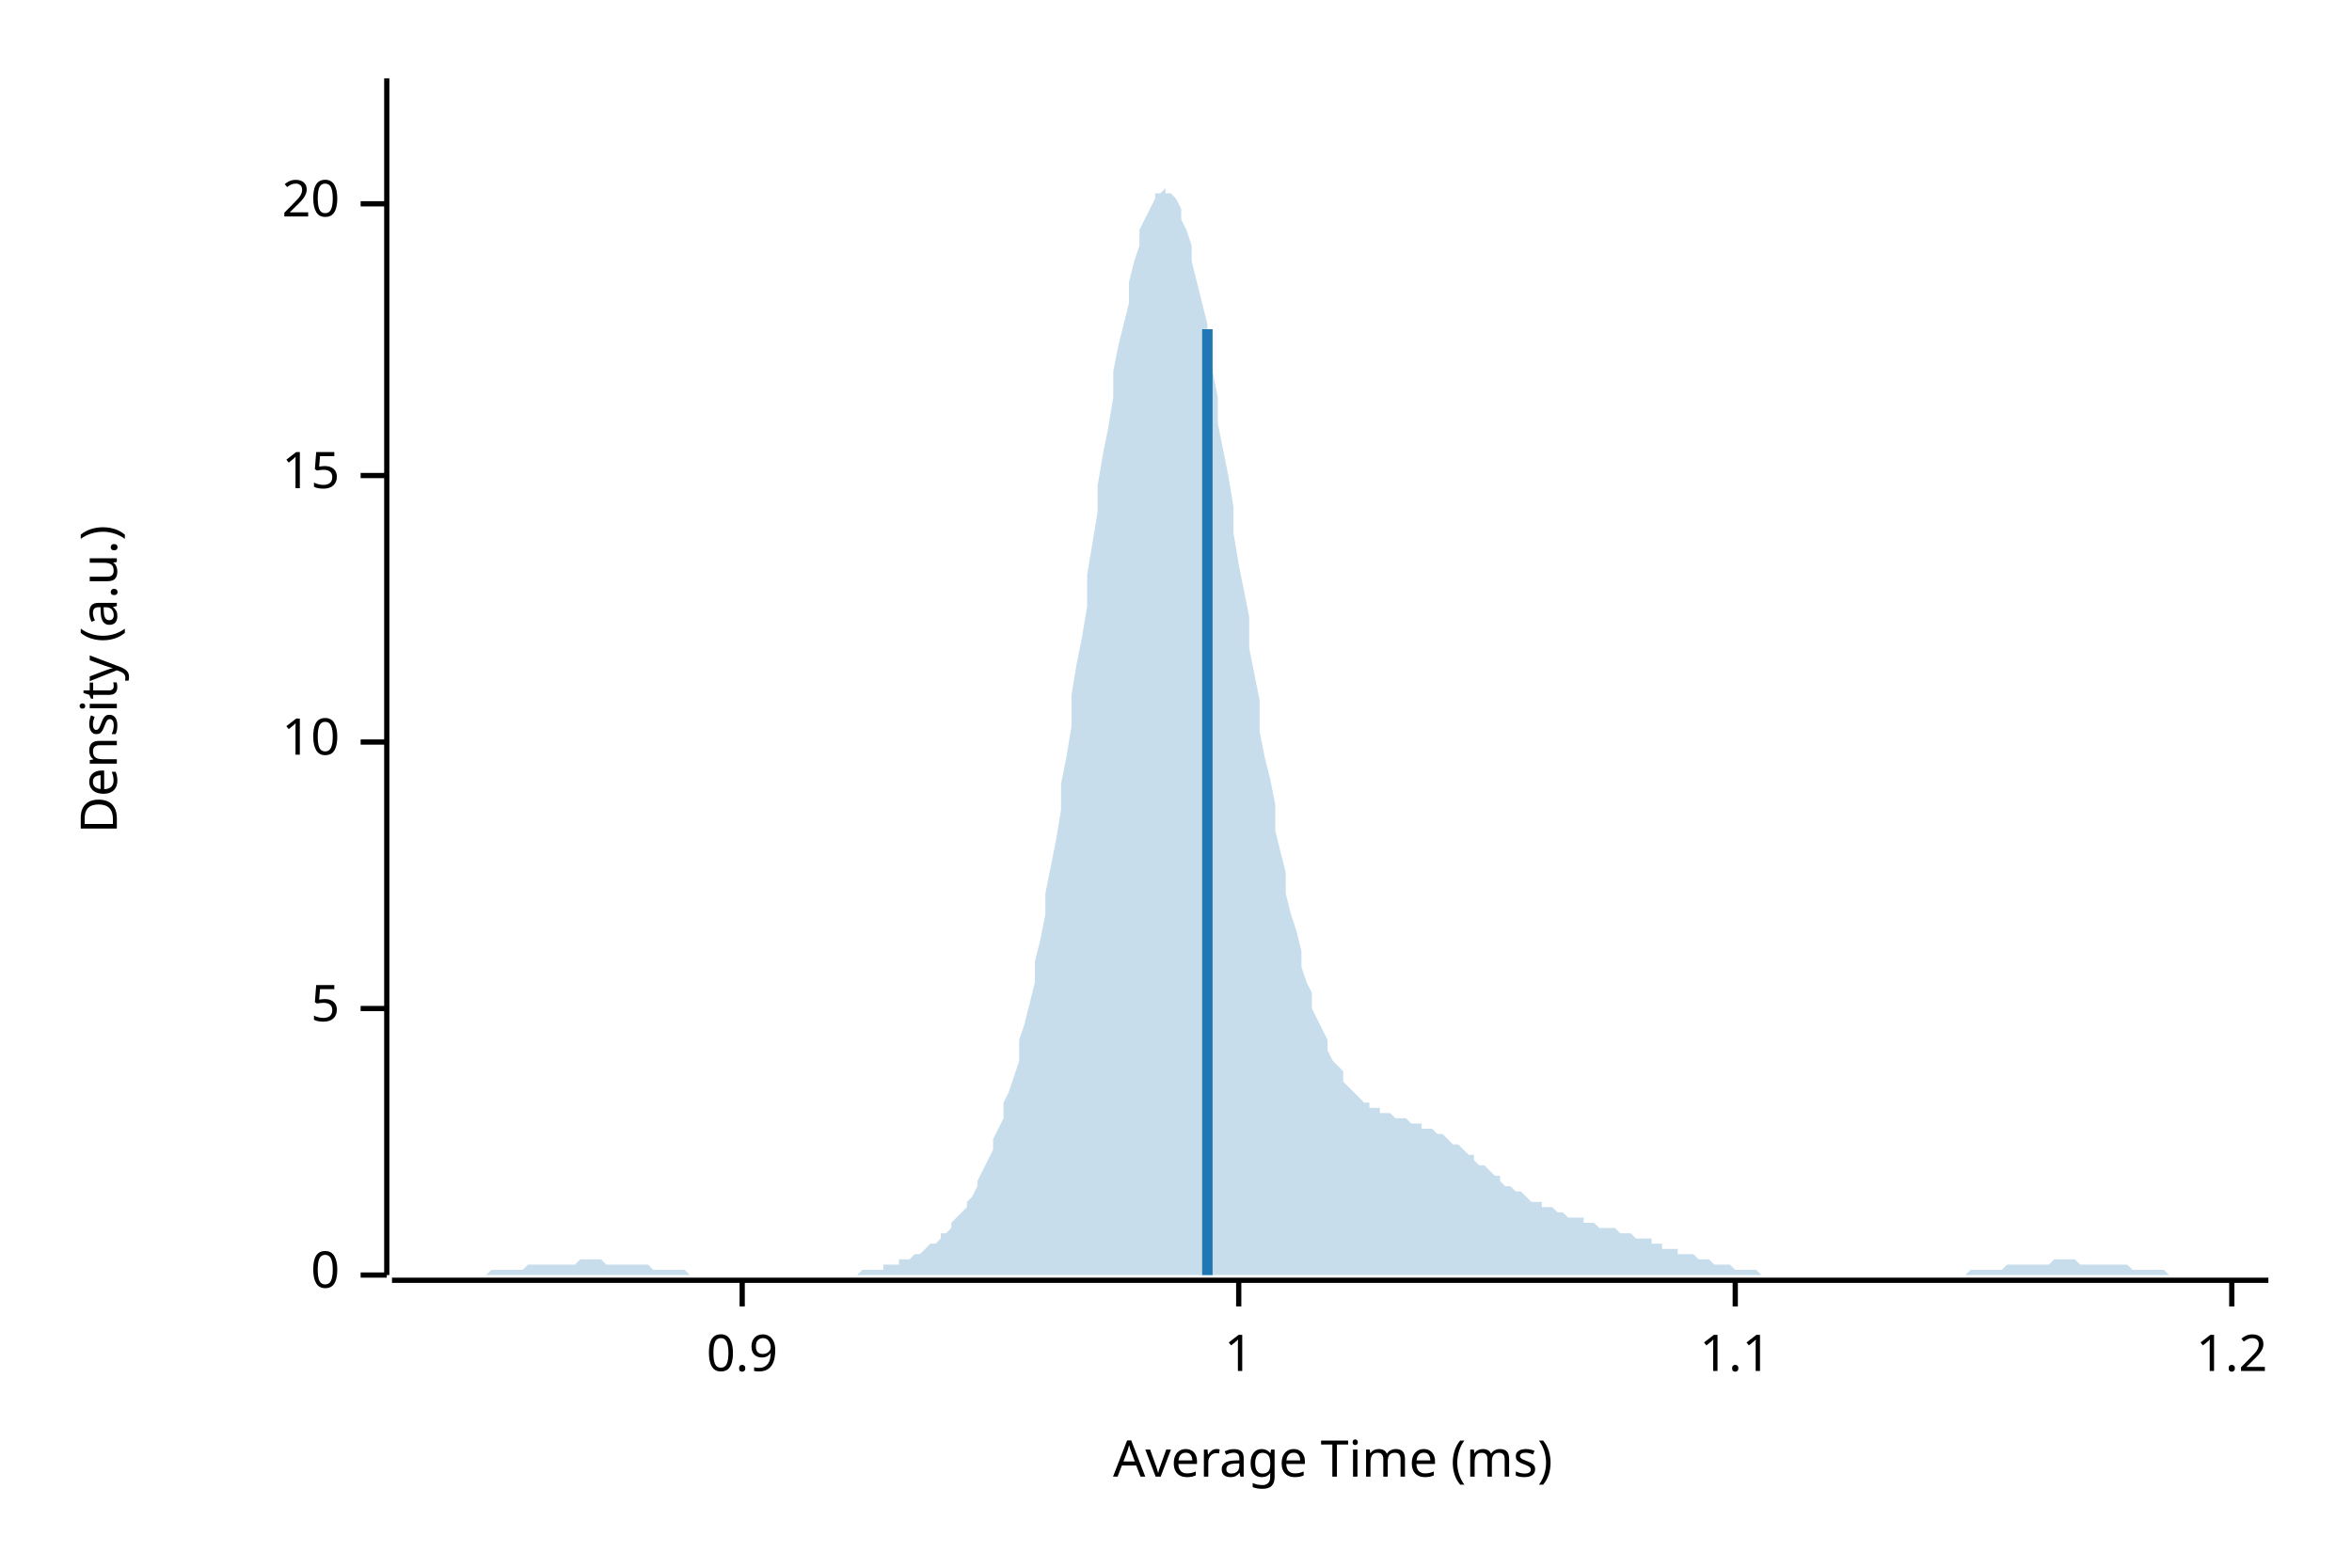
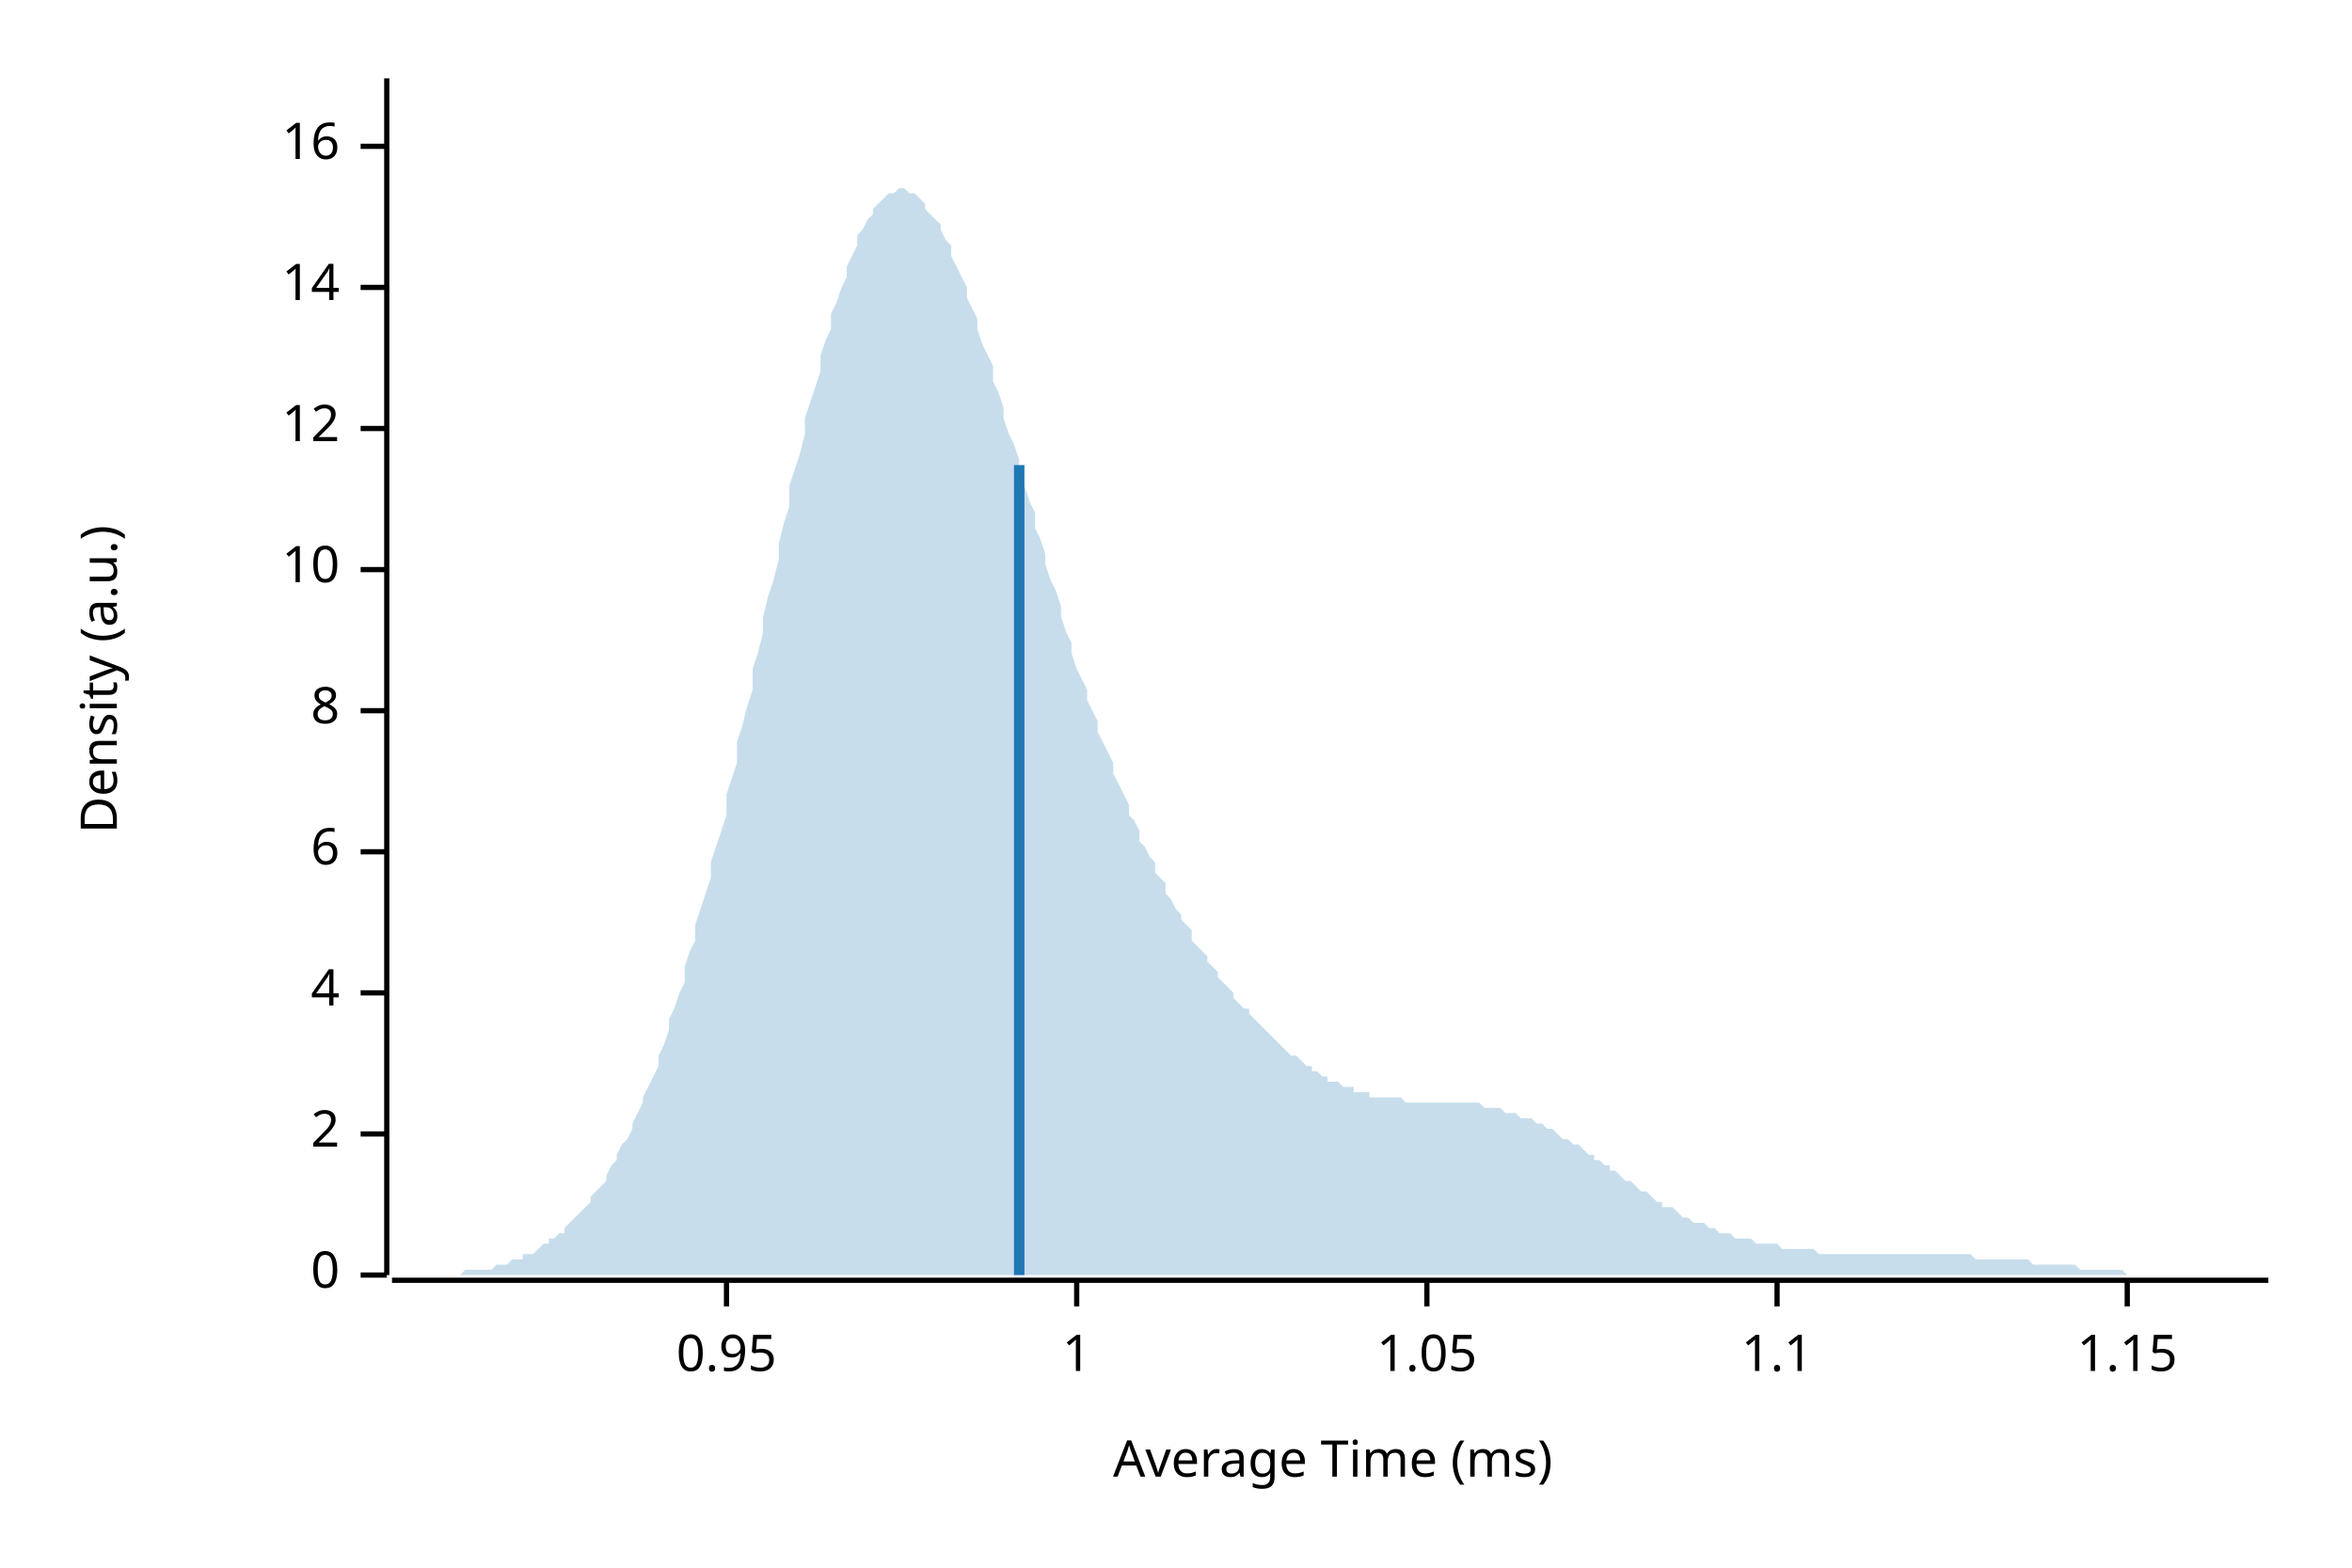
<svg xmlns="http://www.w3.org/2000/svg" width="450" height="300" viewBox="0 0 450 300">
  <text x="15" y="130" dy="0.76em" text-anchor="middle" font-family="sans-serif" font-size="9.677" opacity="1" fill="#000000" transform="rotate(270, 15, 130)">
Density (a.u.)
</text>
  <text x="255" y="285" dy="-0.5ex" text-anchor="middle" font-family="sans-serif" font-size="9.677" opacity="1" fill="#000000">
Average Time (ms)
</text>
  <polyline fill="none" opacity="1" stroke="#000000" stroke-width="1" points="74,15 74,244 " />
  <text x="65" y="244" dy="0.5ex" text-anchor="end" font-family="sans-serif" font-size="9.677" opacity="1" fill="#000000">
0
</text>
  <polyline fill="none" opacity="1" stroke="#000000" stroke-width="1" points="69,244 74,244 " />
-   <text x="65" y="193" dy="0.5ex" text-anchor="end" font-family="sans-serif" font-size="9.677" opacity="1" fill="#000000">
- 5
+   <text x="65" y="217" dy="0.5ex" text-anchor="end" font-family="sans-serif" font-size="9.677" opacity="1" fill="#000000">
+ 2
</text>
-   <polyline fill="none" opacity="1" stroke="#000000" stroke-width="1" points="69,193 74,193 " />
-   <text x="65" y="142" dy="0.5ex" text-anchor="end" font-family="sans-serif" font-size="9.677" opacity="1" fill="#000000">
+   <polyline fill="none" opacity="1" stroke="#000000" stroke-width="1" points="69,217 74,217 " />
+   <text x="65" y="190" dy="0.5ex" text-anchor="end" font-family="sans-serif" font-size="9.677" opacity="1" fill="#000000">
+ 4
+ </text>
+   <polyline fill="none" opacity="1" stroke="#000000" stroke-width="1" points="69,190 74,190 " />
+   <text x="65" y="163" dy="0.5ex" text-anchor="end" font-family="sans-serif" font-size="9.677" opacity="1" fill="#000000">
+ 6
+ </text>
+   <polyline fill="none" opacity="1" stroke="#000000" stroke-width="1" points="69,163 74,163 " />
+   <text x="65" y="136" dy="0.5ex" text-anchor="end" font-family="sans-serif" font-size="9.677" opacity="1" fill="#000000">
+ 8
+ </text>
+   <polyline fill="none" opacity="1" stroke="#000000" stroke-width="1" points="69,136 74,136 " />
+   <text x="65" y="109" dy="0.5ex" text-anchor="end" font-family="sans-serif" font-size="9.677" opacity="1" fill="#000000">
10
</text>
-   <polyline fill="none" opacity="1" stroke="#000000" stroke-width="1" points="69,142 74,142 " />
-   <text x="65" y="91" dy="0.5ex" text-anchor="end" font-family="sans-serif" font-size="9.677" opacity="1" fill="#000000">
- 15
+   <polyline fill="none" opacity="1" stroke="#000000" stroke-width="1" points="69,109 74,109 " />
+   <text x="65" y="82" dy="0.5ex" text-anchor="end" font-family="sans-serif" font-size="9.677" opacity="1" fill="#000000">
+ 12
</text>
-   <polyline fill="none" opacity="1" stroke="#000000" stroke-width="1" points="69,91 74,91 " />
-   <text x="65" y="39" dy="0.5ex" text-anchor="end" font-family="sans-serif" font-size="9.677" opacity="1" fill="#000000">
- 20
+   <polyline fill="none" opacity="1" stroke="#000000" stroke-width="1" points="69,82 74,82 " />
+   <text x="65" y="55" dy="0.5ex" text-anchor="end" font-family="sans-serif" font-size="9.677" opacity="1" fill="#000000">
+ 14
</text>
-   <polyline fill="none" opacity="1" stroke="#000000" stroke-width="1" points="69,39 74,39 " />
+   <polyline fill="none" opacity="1" stroke="#000000" stroke-width="1" points="69,55 74,55 " />
+   <text x="65" y="28" dy="0.5ex" text-anchor="end" font-family="sans-serif" font-size="9.677" opacity="1" fill="#000000">
+ 16
+ </text>
+   <polyline fill="none" opacity="1" stroke="#000000" stroke-width="1" points="69,28 74,28 " />
  <polyline fill="none" opacity="1" stroke="#000000" stroke-width="1" points="75,245 434,245 " />
-   <text x="142" y="255" dy="0.76em" text-anchor="middle" font-family="sans-serif" font-size="9.677" opacity="1" fill="#000000">
- 0.9
+   <text x="139" y="255" dy="0.76em" text-anchor="middle" font-family="sans-serif" font-size="9.677" opacity="1" fill="#000000">
+ 0.95
</text>
-   <polyline fill="none" opacity="1" stroke="#000000" stroke-width="1" points="142,245 142,250 " />
-   <text x="237" y="255" dy="0.76em" text-anchor="middle" font-family="sans-serif" font-size="9.677" opacity="1" fill="#000000">
+   <polyline fill="none" opacity="1" stroke="#000000" stroke-width="1" points="139,245 139,250 " />
+   <text x="206" y="255" dy="0.76em" text-anchor="middle" font-family="sans-serif" font-size="9.677" opacity="1" fill="#000000">
1
</text>
-   <polyline fill="none" opacity="1" stroke="#000000" stroke-width="1" points="237,245 237,250 " />
-   <text x="332" y="255" dy="0.76em" text-anchor="middle" font-family="sans-serif" font-size="9.677" opacity="1" fill="#000000">
+   <polyline fill="none" opacity="1" stroke="#000000" stroke-width="1" points="206,245 206,250 " />
+   <text x="273" y="255" dy="0.76em" text-anchor="middle" font-family="sans-serif" font-size="9.677" opacity="1" fill="#000000">
+ 1.05
+ </text>
+   <polyline fill="none" opacity="1" stroke="#000000" stroke-width="1" points="273,245 273,250 " />
+   <text x="340" y="255" dy="0.76em" text-anchor="middle" font-family="sans-serif" font-size="9.677" opacity="1" fill="#000000">
1.1
</text>
-   <polyline fill="none" opacity="1" stroke="#000000" stroke-width="1" points="332,245 332,250 " />
-   <text x="427" y="255" dy="0.76em" text-anchor="middle" font-family="sans-serif" font-size="9.677" opacity="1" fill="#000000">
- 1.2
+   <polyline fill="none" opacity="1" stroke="#000000" stroke-width="1" points="340,245 340,250 " />
+   <text x="407" y="255" dy="0.76em" text-anchor="middle" font-family="sans-serif" font-size="9.677" opacity="1" fill="#000000">
+ 1.15
</text>
-   <polyline fill="none" opacity="1" stroke="#000000" stroke-width="1" points="427,245 427,250 " />
-   <polygon opacity="0.25" fill="#1F78B4" points="75,244 75,244 76,244 77,244 77,244 78,244 79,244 80,244 80,244 81,244 82,244 82,244 83,244 84,244 85,244 85,244 86,244 87,244 87,244 88,244 89,244 90,244 90,244 91,244 92,244 92,244 93,244 94,243 95,243 95,243 96,243 97,243 98,243 98,243 99,243 100,243 100,243 101,242 102,242 103,242 103,242 104,242 105,242 105,242 106,242 107,242 108,242 108,242 109,242 110,242 110,242 111,241 112,241 113,241 113,241 114,241 115,241 116,242 116,242 117,242 118,242 118,242 119,242 120,242 121,242 121,242 122,242 123,242 123,242 124,242 125,243 126,243 126,243 127,243 128,243 128,243 129,243 130,243 131,243 131,243 132,244 133,244 133,244 134,244 135,244 136,244 136,244 137,244 138,244 139,244 139,244 140,244 141,244 141,244 142,244 143,244 144,244 144,244 145,244 146,244 146,244 147,244 148,244 149,244 149,244 150,244 151,244 151,244 152,244 153,244 154,244 154,244 155,244 156,244 157,244 157,244 158,244 159,244 159,244 160,244 161,244 162,244 162,244 163,244 164,244 164,244 165,243 166,243 167,243 167,243 168,243 169,243 169,242 170,242 171,242 172,242 172,241 173,241 174,241 175,240 175,240 176,240 177,239 177,239 178,238 179,238 180,237 180,236 181,236 182,235 182,234 183,233 184,232 185,231 185,230 186,229 187,227 187,226 188,224 189,222 190,220 190,218 191,216 192,214 192,211 193,209 194,206 195,203 195,199 196,196 197,192 198,188 198,184 199,180 200,175 200,171 201,166 202,161 203,155 203,150 204,145 205,139 205,133 206,127 207,122 208,116 208,110 209,104 210,98 210,93 211,87 212,82 213,76 213,71 214,66 215,62 216,58 216,54 217,50 218,47 218,44 219,42 220,40 221,38 221,37 222,37 223,36 223,37 224,37 225,38 226,40 226,42 227,44 228,47 228,50 229,54 230,58 231,62 231,66 232,71 233,76 233,81 234,86 235,91 236,97 236,102 237,108 238,113 239,118 239,124 240,129 241,134 241,140 242,145 243,149 244,154 244,159 245,163 246,167 246,171 247,175 248,178 249,182 249,185 250,188 251,190 251,193 252,195 253,197 254,199 254,201 255,203 256,204 257,205 257,207 258,208 259,209 259,209 260,210 261,211 262,211 262,212 263,212 264,212 264,213 265,213 266,213 267,214 267,214 268,214 269,214 269,214 270,215 271,215 272,215 272,216 273,216 274,216 275,217 275,217 276,217 277,218 277,218 278,219 279,219 280,220 280,220 281,221 282,221 282,222 283,223 284,223 285,224 285,224 286,225 287,225 287,226 288,227 289,227 290,228 290,228 291,228 292,229 292,229 293,230 294,230 295,230 295,231 296,231 297,231 298,232 298,232 299,232 300,233 300,233 301,233 302,233 303,233 303,234 304,234 305,234 305,234 306,235 307,235 308,235 308,235 309,235 310,236 310,236 311,236 312,236 313,237 313,237 314,237 315,237 316,237 316,238 317,238 318,238 318,239 319,239 320,239 321,239 321,240 322,240 323,240 323,240 324,240 325,241 326,241 326,241 327,241 328,242 328,242 329,242 330,242 331,242 331,242 332,243 333,243 333,243 334,243 335,243 336,243 336,243 337,244 338,244 339,244 339,244 340,244 341,244 341,244 342,244 343,244 344,244 344,244 345,244 346,244 346,244 347,244 348,244 349,244 349,244 350,244 351,244 351,244 352,244 353,244 354,244 354,244 355,244 356,244 357,244 357,244 358,244 359,244 359,244 360,244 361,244 362,244 362,244 363,244 364,244 364,244 365,244 366,244 367,244 367,244 368,244 369,244 369,244 370,244 371,244 372,244 372,244 373,244 374,244 375,244 375,244 376,244 377,243 377,243 378,243 379,243 380,243 380,243 381,243 382,243 382,243 383,243 384,242 385,242 385,242 386,242 387,242 387,242 388,242 389,242 390,242 390,242 391,242 392,242 392,242 393,241 394,241 395,241 395,241 396,241 397,241 398,242 398,242 399,242 400,242 400,242 401,242 402,242 403,242 403,242 404,242 405,242 405,242 406,242 407,242 408,243 408,243 409,243 410,243 410,243 411,243 412,243 413,243 413,243 414,243 415,244 416,244 416,244 417,244 418,244 418,244 419,244 420,244 421,244 421,244 422,244 423,244 423,244 424,244 425,244 426,244 426,244 427,244 428,244 428,244 429,244 430,244 431,244 431,244 432,244 433,244 434,244 434,244 75,244 " />
-   <polyline fill="none" opacity="1" stroke="#1F78B4" stroke-width="2" points="231,244 231,63 " />
+   <polyline fill="none" opacity="1" stroke="#000000" stroke-width="1" points="407,245 407,250 " />
+   <polygon opacity="0.25" fill="#1F78B4" points="75,244 75,244 76,244 77,244 77,244 78,244 79,244 80,244 80,244 81,244 82,244 82,244 83,244 84,244 85,244 85,244 86,244 87,244 87,244 88,244 89,243 90,243 90,243 91,243 92,243 92,243 93,243 94,243 95,242 95,242 96,242 97,242 98,241 98,241 99,241 100,241 100,240 101,240 102,240 103,239 103,239 104,238 105,238 105,237 106,237 107,236 108,236 108,235 109,234 110,233 110,233 111,232 112,231 113,230 113,229 114,228 115,227 116,226 116,225 117,223 118,222 118,221 119,219 120,218 121,216 121,215 122,213 123,211 123,210 124,208 125,206 126,204 126,202 127,200 128,197 128,195 129,193 130,190 131,188 131,185 132,182 133,180 133,177 134,174 135,171 136,168 136,165 137,162 138,159 139,156 139,152 140,149 141,146 141,142 142,139 143,135 144,132 144,128 145,125 146,121 146,118 147,114 148,111 149,107 149,104 150,100 151,97 151,93 152,90 153,87 154,83 154,80 155,77 156,74 157,71 157,68 158,65 159,63 159,60 160,58 161,55 162,53 162,51 163,49 164,47 164,45 165,44 166,42 167,41 167,40 168,39 169,38 169,38 170,37 171,37 172,36 172,36 173,36 174,37 175,37 175,37 176,38 177,39 177,40 178,41 179,42 180,43 180,44 181,46 182,47 182,49 183,51 184,53 185,55 185,57 186,59 187,61 187,63 188,66 189,68 190,70 190,73 191,75 192,78 192,80 193,83 194,85 195,88 195,90 196,93 197,96 198,98 198,101 199,103 200,106 200,108 201,111 202,113 203,116 203,118 204,121 205,123 205,125 206,128 207,130 208,132 208,134 209,136 210,138 210,140 211,142 212,144 213,146 213,148 214,150 215,152 216,154 216,156 217,157 218,159 218,161 219,162 220,164 221,165 221,167 222,168 223,169 223,171 224,172 225,174 226,175 226,176 227,177 228,178 228,180 229,181 230,182 231,183 231,184 232,185 233,186 233,187 234,188 235,189 236,190 236,191 237,192 238,193 239,193 239,194 240,195 241,196 241,196 242,197 243,198 244,199 244,199 245,200 246,201 246,201 247,202 248,202 249,203 249,203 250,204 251,204 251,205 252,205 253,206 254,206 254,207 255,207 256,207 257,208 257,208 258,208 259,208 259,209 260,209 261,209 262,209 262,210 263,210 264,210 264,210 265,210 266,210 267,210 267,210 268,210 269,211 269,211 270,211 271,211 272,211 272,211 273,211 274,211 275,211 275,211 276,211 277,211 277,211 278,211 279,211 280,211 280,211 281,211 282,211 282,211 283,211 284,212 285,212 285,212 286,212 287,212 287,212 288,213 289,213 290,213 290,213 291,214 292,214 292,214 293,214 294,215 295,215 295,215 296,216 297,216 298,217 298,217 299,218 300,218 300,218 301,219 302,219 303,220 303,220 304,221 305,221 305,222 306,222 307,223 308,223 308,224 309,224 310,225 310,225 311,226 312,226 313,227 313,227 314,228 315,228 316,229 316,229 317,230 318,230 318,231 319,231 320,231 321,232 321,232 322,233 323,233 323,233 324,234 325,234 326,234 326,234 327,235 328,235 328,235 329,236 330,236 331,236 331,236 332,237 333,237 333,237 334,237 335,237 336,238 336,238 337,238 338,238 339,238 339,238 340,238 341,239 341,239 342,239 343,239 344,239 344,239 345,239 346,239 346,239 347,239 348,240 349,240 349,240 350,240 351,240 351,240 352,240 353,240 354,240 354,240 355,240 356,240 357,240 357,240 358,240 359,240 359,240 360,240 361,240 362,240 362,240 363,240 364,240 364,240 365,240 366,240 367,240 367,240 368,240 369,240 369,240 370,240 371,240 372,240 372,240 373,240 374,240 375,240 375,240 376,240 377,240 377,240 378,241 379,241 380,241 380,241 381,241 382,241 382,241 383,241 384,241 385,241 385,241 386,241 387,241 387,241 388,241 389,242 390,242 390,242 391,242 392,242 392,242 393,242 394,242 395,242 395,242 396,242 397,242 398,243 398,243 399,243 400,243 400,243 401,243 402,243 403,243 403,243 404,243 405,243 405,243 406,243 407,244 408,244 408,244 409,244 410,244 410,244 411,244 412,244 413,244 413,244 414,244 415,244 416,244 416,244 417,244 418,244 418,244 419,244 420,244 421,244 421,244 422,244 423,244 423,244 424,244 425,244 426,244 426,244 427,244 428,244 428,244 429,244 430,244 431,244 431,244 432,244 433,244 434,244 434,244 75,244 " />
+   <polyline fill="none" opacity="1" stroke="#1F78B4" stroke-width="2" points="195,244 195,89 " />
</svg>
